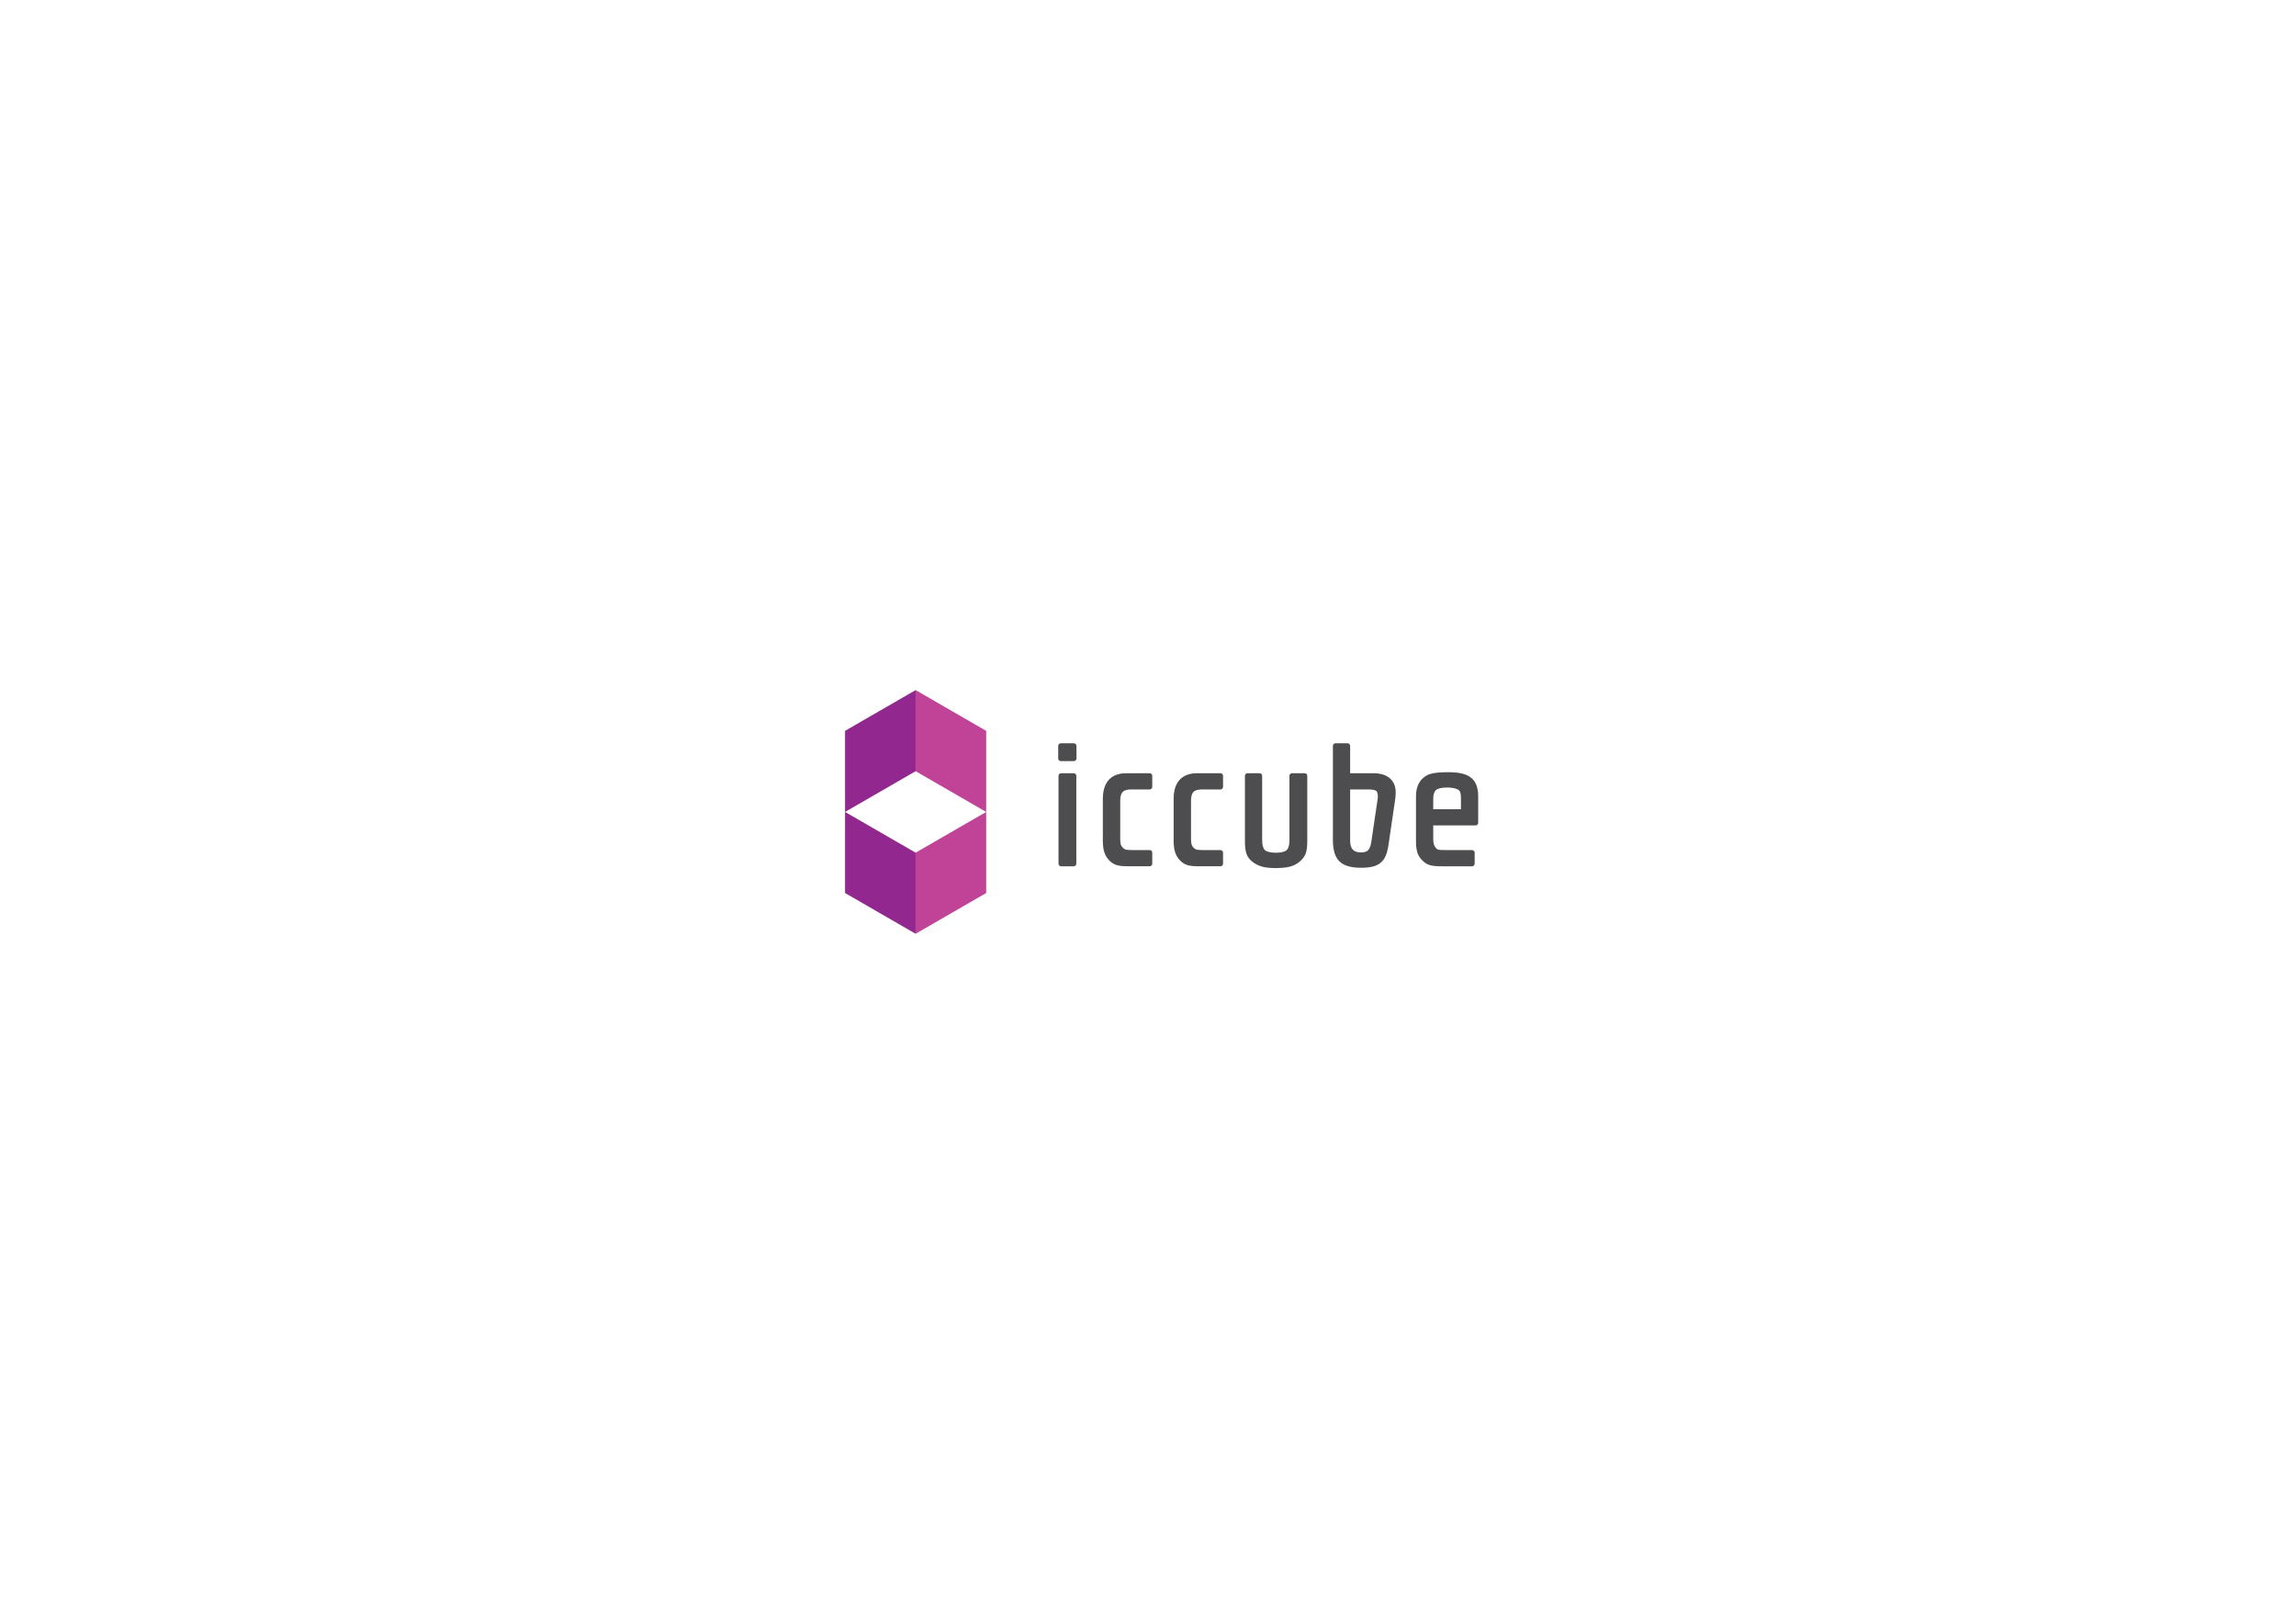
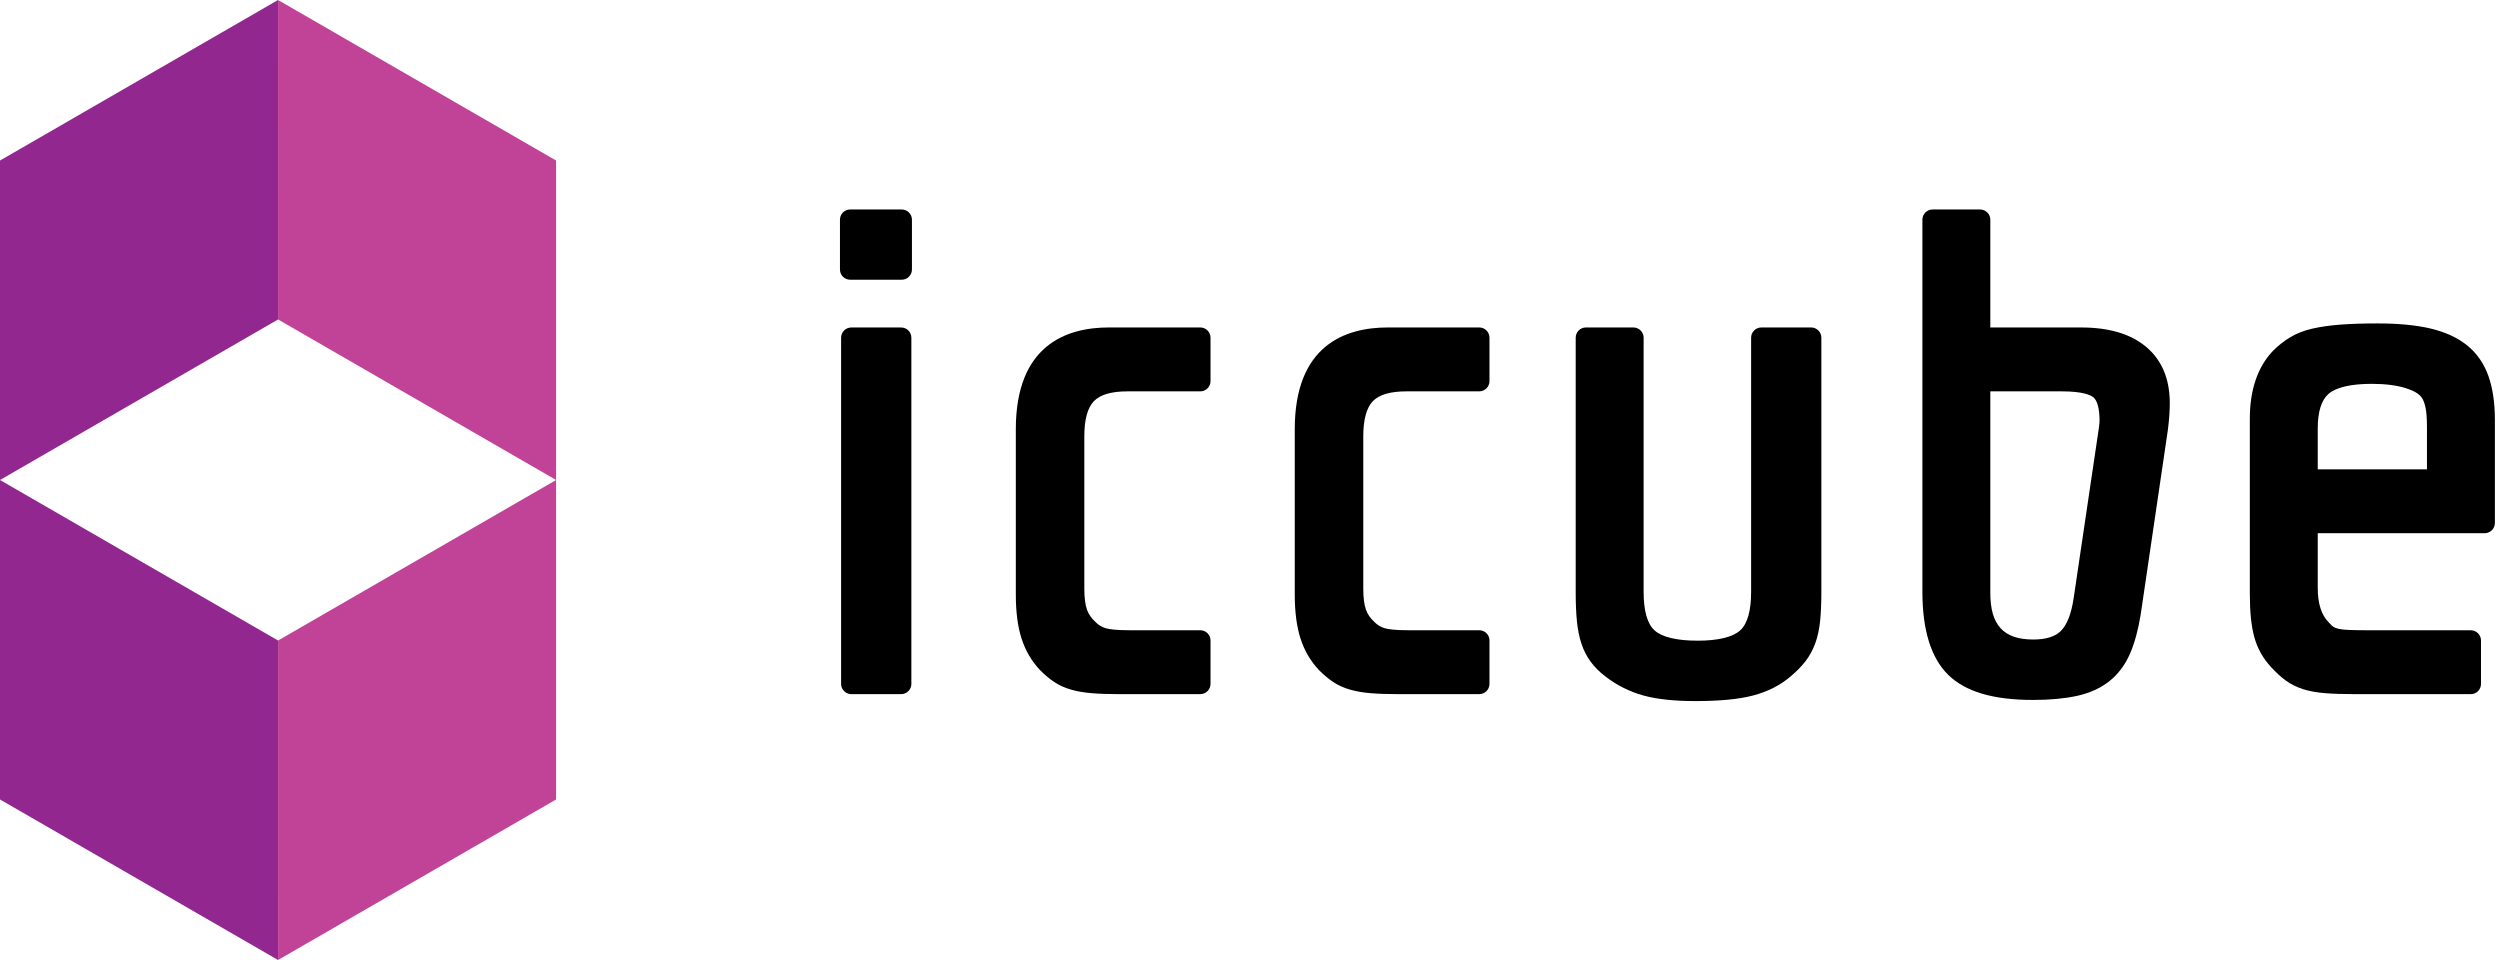
- <svg xmlns="http://www.w3.org/2000/svg" viewBox="0 0 1190.55 841.89">
-   <path fill="#92278F" d="M388.227 1289.293L431.021 1314l-.001 49.168-42.793-24.707z" />
-   <path fill="#C14398" d="M473.815 1289.293L431.021 1314l.001 49.168 42.793-24.707zM473.815 1289.293l-42.794-24.706.001-49.168 42.793 24.706z" />
-   <path fill="#92278F" d="M388.227 1289.293l42.794-24.706-.001-49.168-42.793 24.706z" />
-   <g>
-     <path fill="#4D4D4F" d="M513.699 1294.213a1.07 1.07 0 0 1-1.07-1.069v-36.197c0-.591.478-1.069 1.07-1.069h5.206c.591 0 1.07.478 1.07 1.069v36.197c0 .591-.478 1.069-1.07 1.069h-5.206zm-.121-43.329a1.07 1.07 0 0 1-1.07-1.07v-5.205c0-.591.478-1.07 1.07-1.07h5.387c.591 0 1.07.478 1.07 1.07v5.205a1.07 1.07 0 0 1-1.07 1.07h-5.387zM541.709 1294.213c-1.117 0-2.073-.032-2.842-.095a11.308 11.308 0 0 1-2.174-.37 6.29 6.29 0 0 1-1.783-.805 9.63 9.63 0 0 1-1.464-1.223 8.563 8.563 0 0 1-1.956-3.334c-.395-1.229-.596-2.765-.596-4.565v-17.311c0-8.789 5.288-10.633 9.725-10.633h9.563c.591 0 1.07.478 1.07 1.069v4.54a1.07 1.07 0 0 1-1.07 1.07h-7.627c-1.667 0-2.842.345-3.495 1.025-.666.691-1.003 1.929-1.003 3.677v15.933c0 .92.092 1.652.274 2.176.165.478.457.904.893 1.305.344.341.694.546 1.103.658.336.093 1.026.203 2.41.203h7.445c.591 0 1.07.478 1.07 1.07v4.54c0 .591-.478 1.069-1.07 1.069h-8.473zM570.876 1294.213c-1.117 0-2.073-.032-2.842-.095a11.308 11.308 0 0 1-2.174-.37 6.29 6.29 0 0 1-1.783-.805 9.693 9.693 0 0 1-1.463-1.222 8.577 8.577 0 0 1-1.957-3.335c-.395-1.229-.596-2.765-.596-4.565v-17.311c0-8.789 5.288-10.633 9.725-10.633h9.563c.591 0 1.07.478 1.07 1.069v4.54a1.07 1.07 0 0 1-1.07 1.07h-7.626c-1.667 0-2.843.345-3.496 1.025-.666.691-1.003 1.929-1.003 3.677v15.933c0 .92.092 1.652.274 2.176.165.478.457.904.893 1.305.344.341.694.546 1.103.658.336.093 1.026.203 2.41.203h7.445c.591 0 1.07.478 1.07 1.07v4.54c0 .591-.478 1.069-1.07 1.069h-8.473zM601.94 1294.939c-2.196 0-4.022-.196-5.425-.583a11.457 11.457 0 0 1-3.99-2.002 7.62 7.62 0 0 1-1.513-1.51 6.798 6.798 0 0 1-.976-1.901c-.227-.675-.388-1.467-.476-2.351-.086-.842-.127-1.847-.127-3.073v-26.572c0-.591.478-1.069 1.07-1.069h4.964c.591 0 1.07.478 1.07 1.069v26.572c0 1.978.383 3.333 1.136 4.023.77.708 2.331 1.082 4.513 1.082 2.142 0 3.681-.375 4.452-1.081.754-.693 1.137-2.046 1.137-4.024v-26.572c0-.591.478-1.069 1.07-1.069h5.206c.591 0 1.07.478 1.07 1.069v26.572c0 1.155-.043 2.169-.128 3.013-.089.893-.263 1.694-.516 2.381a6.913 6.913 0 0 1-1.046 1.897c-.41.52-.911 1.032-1.49 1.518-1.081.941-2.424 1.629-3.979 2.033-1.504.388-3.473.578-6.022.578zM637.248 1294.818c-4.174 0-7.079-.862-8.882-2.638-1.782-1.754-2.685-4.667-2.685-8.661v-38.909c0-.591.478-1.07 1.07-1.07h4.963c.591 0 1.07.478 1.07 1.07v11.268h9.523c2.875 0 5.143.674 6.742 2.003 1.658 1.378 2.498 3.365 2.498 5.906 0 .808-.063 1.729-.189 2.735l-2.855 19.393c-.259 1.588-.63 2.945-1.109 4.052-.514 1.189-1.244 2.163-2.169 2.895-.912.725-2.059 1.243-3.408 1.539-1.267.276-2.804.417-4.569.417zm-4.465-11.178c0 3.362 1.388 4.862 4.499 4.862 1.313 0 2.281-.302 2.876-.896.638-.636 1.086-1.776 1.332-3.391l2.541-17.148.122-.844c.032-.236.049-.444.049-.63 0-1.226-.234-2.088-.657-2.426-.287-.228-1.096-.612-3.298-.612h-7.465v21.085zM670.909 1294.213c-1.195 0-2.22-.032-3.047-.094-.883-.066-1.665-.203-2.324-.408a6.363 6.363 0 0 1-1.856-.912c-.498-.362-1-.818-1.491-1.354a7.471 7.471 0 0 1-1.818-3.229c-.309-1.151-.459-2.628-.459-4.516v-18.279c0-3.015.811-5.401 2.411-7.091a9.454 9.454 0 0 1 1.796-1.421c.66-.4 1.448-.708 2.341-.914.836-.193 1.827-.333 2.944-.418a52.194 52.194 0 0 1 3.864-.124c2.128 0 3.959.172 5.444.511 1.563.358 2.867.946 3.877 1.748 1.044.832 1.811 1.931 2.281 3.268.442 1.263.666 2.797.666 4.561v10.774a1.07 1.07 0 0 1-1.07 1.07h-17.452v5.722c0 1.629.383 2.837 1.139 3.591.02.019.039.04.057.061.215.25.366.37.455.426.086.055.24.13.52.195.273.064.652.105 1.126.123.536.02 1.238.029 2.11.029h10.592c.591 0 1.07.478 1.07 1.07v4.54c0 .591-.478 1.069-1.07 1.069h-12.106zm7.525-23.507v-4.379c0-.918-.053-1.627-.158-2.109-.091-.422-.221-.761-.385-1.005-.26-.385-.83-.726-1.646-.985-.961-.304-2.166-.459-3.58-.459-2.156 0-3.715.36-4.509 1.041-.756.649-1.14 1.87-1.14 3.628v4.269h11.418z" />
-     <g fill="#939598">
-       <path d="M513.083 1321.947c0-2.026-.04-3.688-.162-5.309h3.121l.162 3.161h.121c1.095-1.864 2.918-3.607 6.16-3.607 2.676 0 4.701 1.621 5.553 3.931h.081c.608-1.094 1.378-1.945 2.188-2.553 1.176-.892 2.473-1.378 4.336-1.378 2.594 0 6.444 1.702 6.444 8.511v11.55h-3.485v-11.104c0-3.769-1.378-6.039-4.256-6.039-2.025 0-3.606 1.5-4.215 3.242a5.877 5.877 0 0 0-.283 1.783v12.118h-3.485V1324.5c0-3.121-1.378-5.39-4.093-5.39-2.229 0-3.851 1.783-4.418 3.566-.203.527-.283 1.135-.283 1.743v11.834h-3.486v-14.306zM558.145 1336.253l-.284-2.472h-.122c-1.094 1.54-3.201 2.918-5.998 2.918-3.971 0-5.998-2.796-5.998-5.633 0-4.742 4.215-7.335 11.794-7.295v-.405c0-1.621-.446-4.539-4.458-4.539-1.824 0-3.729.567-5.106 1.459l-.811-2.351c1.621-1.054 3.972-1.743 6.444-1.743 5.998 0 7.457 4.093 7.457 8.024v7.335c0 1.702.08 3.364.324 4.701h-3.242zm-.527-10.01c-3.891-.081-8.309.608-8.309 4.417 0 2.31 1.541 3.404 3.364 3.404 2.554 0 4.175-1.621 4.741-3.283.122-.365.203-.77.203-1.135v-3.403zM570.746 1325.635h.081c.486-.689 1.176-1.54 1.742-2.229l5.756-6.768h4.295l-7.578 8.065 8.633 11.55h-4.337l-6.769-9.402-1.823 2.026v7.376h-3.526v-28.774h3.526v18.156zM591.29 1311.126c.04 1.216-.852 2.188-2.27 2.188-1.257 0-2.148-.973-2.148-2.188 0-1.256.932-2.229 2.229-2.229 1.337 0 2.189.973 2.189 2.229zm-3.973 25.127v-19.615h3.566v19.615h-3.566zM597.204 1321.947c0-2.026-.04-3.688-.162-5.309h3.162l.202 3.242h.081c.973-1.864 3.242-3.688 6.484-3.688 2.715 0 6.93 1.621 6.93 8.349v11.712h-3.566v-11.307c0-3.161-1.175-5.795-4.539-5.795-2.35 0-4.174 1.662-4.781 3.647-.162.446-.244 1.054-.244 1.662v11.793h-3.566v-14.306zM636.999 1316.638a86.38 86.38 0 0 0-.162 5.39v11.388c0 4.499-.892 7.254-2.797 8.957-1.904 1.783-4.66 2.351-7.133 2.351-2.35 0-4.943-.567-6.524-1.621l.892-2.715c1.297.811 3.323 1.54 5.755 1.54 3.647 0 6.322-1.905 6.322-6.849v-2.188h-.081c-1.094 1.824-3.201 3.283-6.241 3.283-4.863 0-8.349-4.134-8.349-9.564 0-6.646 4.336-10.416 8.835-10.416 3.404 0 5.269 1.783 6.12 3.404h.08l.162-2.958h3.121zm-3.688 7.741c0-.608-.041-1.135-.203-1.621-.648-2.067-2.391-3.769-4.984-3.769-3.404 0-5.836 2.877-5.836 7.417 0 3.85 1.945 7.052 5.795 7.052 2.188 0 4.174-1.378 4.944-3.647.202-.608.284-1.297.284-1.905v-3.527zM669.091 1307.479v23.708c0 1.743.041 3.729.162 5.066h-3.201l-.162-3.404h-.081c-1.095 2.188-3.485 3.85-6.687 3.85-4.742 0-8.39-4.012-8.39-9.97-.04-6.525 4.013-10.537 8.794-10.537 3 0 5.025 1.418 5.918 2.999h.08v-11.712h3.567zm-3.567 17.143c0-.446-.04-1.054-.162-1.5-.526-2.27-2.472-4.134-5.146-4.134-3.688 0-5.877 3.242-5.877 7.579 0 3.972 1.945 7.254 5.796 7.254 2.392 0 4.579-1.581 5.228-4.255.122-.486.162-.973.162-1.54v-3.404zM686.27 1336.253l-.284-2.472h-.122c-1.094 1.54-3.201 2.918-5.998 2.918-3.971 0-5.998-2.796-5.998-5.633 0-4.742 4.215-7.335 11.794-7.295v-.405c0-1.621-.446-4.539-4.458-4.539-1.824 0-3.729.567-5.106 1.459l-.811-2.351c1.621-1.054 3.972-1.743 6.444-1.743 5.998 0 7.457 4.093 7.457 8.024v7.335c0 1.702.08 3.364.324 4.701h-3.242zm-.527-10.01c-3.891-.081-8.309.608-8.309 4.417 0 2.31 1.541 3.404 3.364 3.404 2.554 0 4.175-1.621 4.741-3.283.122-.365.203-.77.203-1.135v-3.403zM699.479 1311.005v5.633h5.105v2.715h-5.105v10.578c0 2.432.688 3.81 2.674 3.81.933 0 1.621-.122 2.067-.243l.162 2.675c-.688.284-1.783.486-3.161.486-1.662 0-2.999-.527-3.85-1.5-1.014-1.054-1.379-2.796-1.379-5.106v-10.699h-3.039v-2.715h3.039v-4.701l3.487-.933zM719.862 1336.253l-.284-2.472h-.122c-1.094 1.54-3.201 2.918-5.998 2.918-3.971 0-5.998-2.796-5.998-5.633 0-4.742 4.215-7.335 11.794-7.295v-.405c0-1.621-.446-4.539-4.458-4.539-1.824 0-3.729.567-5.106 1.459l-.811-2.351c1.621-1.054 3.972-1.743 6.444-1.743 5.998 0 7.457 4.093 7.457 8.024v7.335c0 1.702.08 3.364.324 4.701h-3.242zm-.527-10.01c-3.891-.081-8.309.608-8.309 4.417 0 2.31 1.541 3.404 3.364 3.404 2.554 0 4.175-1.621 4.741-3.283.122-.365.203-.77.203-1.135v-3.403zM742.227 1311.005v5.633h5.107v2.715h-5.107v10.578c0 2.432.689 3.81 2.676 3.81.932 0 1.621-.122 2.066-.243l.162 2.675c-.689.284-1.783.486-3.161.486-1.661 0-2.999-.527-3.851-1.5-1.013-1.054-1.377-2.796-1.377-5.106v-10.699h-3.04v-2.715h3.04v-4.701l3.485-.933zM762.61 1336.253l-.283-2.472h-.121c-1.095 1.54-3.202 2.918-5.998 2.918-3.973 0-5.998-2.796-5.998-5.633 0-4.742 4.215-7.335 11.793-7.295v-.405c0-1.621-.445-4.539-4.458-4.539-1.823 0-3.729.567-5.106 1.459l-.811-2.351c1.621-1.054 3.972-1.743 6.443-1.743 5.998 0 7.457 4.093 7.457 8.024v7.335c0 1.702.082 3.364.324 4.701h-3.242zm-.526-10.01c-3.891-.081-8.308.608-8.308 4.417 0 2.31 1.539 3.404 3.363 3.404 2.553 0 4.174-1.621 4.742-3.283a3.74 3.74 0 0 0 .202-1.135v-3.403zM771.686 1307.479h3.566v28.774h-3.566v-28.774zM785.179 1325.635h.081c.486-.689 1.176-1.54 1.742-2.229l5.756-6.768h4.295l-7.578 8.065 8.633 11.55h-4.337l-6.769-9.402-1.823 2.026v7.376h-3.526v-28.774h3.526v18.156z" />
+ <svg xmlns="http://www.w3.org/2000/svg" viewBox="0 0 125 48" fill="none">
+   <g id="Logo">
+     <g id="Group">
+       <g id="Group_2">
+         <path id="Vector" d="M42.567 34.707C42.284 34.707 42.055 34.478 42.055 34.196V16.885C42.055 16.602 42.284 16.374 42.567 16.374H45.056C45.339 16.374 45.568 16.602 45.568 16.885V34.196C45.568 34.478 45.339 34.707 45.056 34.707H42.567ZM42.509 13.986C42.226 13.986 41.998 13.757 41.998 13.475V10.985C41.998 10.702 42.226 10.474 42.509 10.474H45.085C45.368 10.474 45.597 10.702 45.597 10.985V13.475C45.597 13.757 45.368 13.986 45.085 13.986H42.509Z" fill="black" />
+       </g>
+       <g id="Group_3">
+         <path id="Vector_2" d="M55.962 34.707C55.428 34.707 54.971 34.692 54.603 34.661C54.214 34.63 53.864 34.571 53.563 34.484C53.245 34.394 52.957 34.264 52.711 34.099C52.482 33.947 52.246 33.751 52.011 33.515C51.584 33.066 51.272 32.532 51.075 31.92C50.887 31.333 50.791 30.598 50.791 29.737V21.459C50.791 17.256 53.319 16.373 55.441 16.373H60.015C60.297 16.373 60.526 16.602 60.526 16.885V19.056C60.526 19.339 60.297 19.568 60.015 19.568H56.367C55.57 19.568 55.008 19.733 54.696 20.058C54.377 20.388 54.216 20.98 54.216 21.816V29.436C54.216 29.876 54.26 30.226 54.347 30.477C54.426 30.705 54.566 30.909 54.774 31.101C54.938 31.264 55.106 31.362 55.301 31.415C55.462 31.46 55.792 31.512 56.454 31.512H60.015C60.297 31.512 60.526 31.741 60.526 32.024V34.195C60.526 34.478 60.297 34.706 60.015 34.706H55.962V34.707Z" fill="black" />
+       </g>
+       <g id="Group_4">
+         <path id="Vector_3" d="M69.91 34.707C69.376 34.707 68.919 34.692 68.551 34.661C68.163 34.63 67.812 34.571 67.512 34.484C67.193 34.394 66.906 34.264 66.659 34.099C66.431 33.948 66.196 33.751 65.959 33.515C65.532 33.066 65.22 32.532 65.023 31.92C64.835 31.333 64.738 30.598 64.738 29.737V21.459C64.738 17.256 67.267 16.373 69.389 16.373H73.963C74.245 16.373 74.474 16.602 74.474 16.885V19.056C74.474 19.339 74.245 19.568 73.963 19.568H70.316C69.518 19.568 68.956 19.733 68.644 20.058C68.325 20.388 68.164 20.98 68.164 21.816V29.436C68.164 29.876 68.208 30.226 68.295 30.477C68.374 30.705 68.513 30.909 68.722 31.101C68.886 31.264 69.054 31.362 69.249 31.415C69.41 31.46 69.74 31.512 70.402 31.512H73.963C74.245 31.512 74.474 31.741 74.474 32.024V34.195C74.474 34.478 74.245 34.706 73.963 34.706H69.91V34.707Z" fill="black" />
+       </g>
+       <g id="Group_5">
+         <path id="Vector_4" d="M84.766 35.054C83.716 35.054 82.843 34.961 82.172 34.775C81.479 34.585 80.837 34.263 80.264 33.818C79.977 33.599 79.732 33.356 79.54 33.096C79.344 32.833 79.187 32.527 79.073 32.187C78.965 31.864 78.888 31.485 78.846 31.062C78.805 30.66 78.785 30.179 78.785 29.593V16.885C78.785 16.602 79.013 16.373 79.296 16.373H81.67C81.953 16.373 82.181 16.602 82.181 16.885V29.593C82.181 30.539 82.364 31.186 82.725 31.517C83.093 31.856 83.84 32.034 84.883 32.034C85.907 32.034 86.643 31.855 87.012 31.517C87.373 31.186 87.556 30.539 87.556 29.593V16.885C87.556 16.602 87.785 16.373 88.067 16.373H90.557C90.84 16.373 91.068 16.602 91.068 16.885V29.593C91.068 30.145 91.048 30.63 91.007 31.034C90.965 31.461 90.881 31.844 90.761 32.172C90.635 32.512 90.467 32.818 90.261 33.079C90.064 33.328 89.825 33.573 89.548 33.805C89.031 34.256 88.388 34.584 87.645 34.778C86.927 34.964 85.985 35.054 84.766 35.054Z" fill="black" />
+       </g>
+       <g id="Group_6">
+         <path id="Vector_5" d="M101.651 34.997C99.655 34.997 98.266 34.584 97.404 33.735C96.552 32.897 96.12 31.503 96.12 29.593V10.986C96.12 10.703 96.348 10.474 96.631 10.474H99.004C99.287 10.474 99.516 10.703 99.516 10.986V16.374H104.07C105.445 16.374 106.529 16.696 107.294 17.332C108.087 17.991 108.489 18.941 108.489 20.157C108.489 20.543 108.458 20.983 108.398 21.465L107.033 30.739C106.909 31.498 106.732 32.148 106.503 32.677C106.257 33.245 105.908 33.711 105.466 34.061C105.03 34.408 104.481 34.655 103.836 34.797C103.231 34.929 102.496 34.997 101.651 34.997ZM99.516 29.651C99.516 31.259 100.18 31.976 101.668 31.976C102.296 31.976 102.759 31.832 103.043 31.548C103.348 31.244 103.563 30.698 103.68 29.926L104.895 21.725L104.954 21.322C104.969 21.209 104.977 21.11 104.977 21.021C104.977 20.434 104.865 20.022 104.663 19.86C104.526 19.752 104.139 19.568 103.086 19.568H99.516L99.516 29.651Z" fill="black" />
+       </g>
+       <g id="Group_7">
+         <path id="Vector_6" d="M117.749 34.707C117.178 34.707 116.688 34.692 116.293 34.662C115.87 34.63 115.496 34.565 115.181 34.467C114.849 34.364 114.55 34.217 114.294 34.03C114.055 33.857 113.815 33.639 113.58 33.383C113.162 32.943 112.868 32.421 112.711 31.839C112.563 31.289 112.491 30.582 112.491 29.68V20.938C112.491 19.496 112.879 18.355 113.644 17.547C113.915 17.276 114.2 17.051 114.503 16.867C114.819 16.675 115.196 16.528 115.623 16.43C116.022 16.338 116.496 16.271 117.031 16.23C117.554 16.191 118.175 16.171 118.878 16.171C119.896 16.171 120.772 16.253 121.481 16.415C122.229 16.587 122.852 16.868 123.336 17.252C123.835 17.649 124.202 18.175 124.426 18.814C124.638 19.419 124.745 20.152 124.745 20.996V26.148C124.745 26.431 124.516 26.66 124.233 26.66H115.887V29.396C115.887 30.175 116.07 30.753 116.432 31.114C116.441 31.123 116.45 31.133 116.459 31.143C116.561 31.263 116.633 31.32 116.676 31.347C116.717 31.373 116.791 31.409 116.925 31.44C117.056 31.471 117.237 31.491 117.464 31.499C117.72 31.509 118.056 31.513 118.473 31.513H123.538C123.821 31.513 124.05 31.742 124.05 32.025V34.196C124.05 34.479 123.821 34.707 123.538 34.707H117.749V34.707ZM121.348 23.465V21.372C121.348 20.933 121.323 20.593 121.273 20.363C121.229 20.161 121.167 20 121.088 19.882C120.964 19.698 120.691 19.535 120.301 19.411C119.841 19.266 119.265 19.192 118.589 19.192C117.558 19.192 116.812 19.364 116.432 19.689C116.071 20 115.887 20.584 115.887 21.424V23.466H121.348V23.465Z" fill="black" />
+       </g>
    </g>
-   </g>
-   <g>
-     <path fill="#4D4D4F" d="M550.216 449.124a1.345 1.345 0 0 1-1.346-1.346v-45.557c0-.744.602-1.346 1.346-1.346h6.552c.744 0 1.346.602 1.346 1.346v45.557c0 .744-.602 1.346-1.346 1.346h-6.552zm-.152-54.533a1.345 1.345 0 0 1-1.346-1.346v-6.552c0-.744.602-1.346 1.346-1.346h6.78c.744 0 1.346.602 1.346 1.346v6.552c0 .744-.602 1.346-1.346 1.346h-6.78zM585.469 449.124c-1.406 0-2.609-.04-3.576-.12-1.023-.083-1.945-.239-2.736-.466a7.91 7.91 0 0 1-2.244-1.013 12.065 12.065 0 0 1-1.842-1.539c-1.124-1.182-1.945-2.586-2.462-4.196-.497-1.547-.75-3.48-.75-5.745v-21.788c0-11.061 6.656-13.383 12.24-13.383h12.036c.744 0 1.346.602 1.346 1.346v5.714c0 .744-.602 1.346-1.346 1.346h-9.599c-2.098 0-3.577.434-4.399 1.29-.838.87-1.263 2.428-1.263 4.628v20.053c0 1.158.116 2.079.345 2.739.208.602.575 1.138 1.124 1.643.432.429.874.687 1.388.828.423.117 1.291.255 3.034.255h9.37c.744 0 1.346.602 1.346 1.346v5.714c0 .744-.602 1.346-1.346 1.346h-10.666zM622.178 449.124c-1.406 0-2.609-.04-3.576-.12-1.023-.083-1.945-.239-2.736-.466a7.91 7.91 0 0 1-2.244-1.013 12.28 12.28 0 0 1-1.842-1.538c-1.125-1.183-1.946-2.587-2.463-4.197-.497-1.547-.75-3.48-.75-5.745v-21.788c0-11.061 6.656-13.383 12.24-13.383h12.036c.744 0 1.346.602 1.346 1.346v5.714c0 .744-.602 1.346-1.346 1.346h-9.598c-2.098 0-3.578.434-4.4 1.29-.838.87-1.263 2.428-1.263 4.628v20.053c0 1.158.116 2.079.345 2.739.208.602.575 1.138 1.124 1.643.432.429.874.687 1.388.828.423.117 1.291.255 3.034.255h9.37c.744 0 1.346.602 1.346 1.346v5.714c0 .744-.602 1.346-1.346 1.346h-10.665zM661.276 450.038c-2.764 0-5.062-.247-6.828-.734a14.409 14.409 0 0 1-5.022-2.52 9.63 9.63 0 0 1-1.905-1.9 8.528 8.528 0 0 1-1.228-2.393c-.286-.85-.488-1.846-.599-2.959-.108-1.059-.16-2.325-.16-3.868V402.22c0-.744.602-1.346 1.346-1.346h6.247c.744 0 1.346.602 1.346 1.346v33.444c0 2.49.482 4.194 1.43 5.064.969.892 2.934 1.362 5.68 1.362 2.696 0 4.633-.471 5.604-1.361.949-.872 1.431-2.575 1.431-5.065V402.22c0-.744.602-1.346 1.346-1.346h6.552c.744 0 1.346.602 1.346 1.346v33.444c0 1.454-.054 2.73-.161 3.792-.112 1.124-.331 2.132-.649 2.997a8.71 8.71 0 0 1-1.316 2.387 13.145 13.145 0 0 1-1.876 1.911c-1.361 1.185-3.051 2.05-5.008 2.559-1.89.49-4.368.728-7.576.728zM705.714 449.886c-5.254 0-8.91-1.085-11.178-3.32-2.243-2.207-3.38-5.874-3.38-10.901v-48.971c0-.744.602-1.346 1.346-1.346h6.246c.744 0 1.346.602 1.346 1.346v14.181h11.985c3.618 0 6.473.848 8.486 2.521 2.086 1.734 3.144 4.235 3.144 7.434 0 1.017-.08 2.176-.238 3.443l-3.593 24.408c-.326 1.998-.793 3.707-1.395 5.1-.648 1.496-1.566 2.722-2.729 3.643-1.148.913-2.592 1.564-4.29 1.937-1.593.348-3.528.525-5.75.525zm-5.619-14.068c0 4.231 1.747 6.119 5.663 6.119 1.652 0 2.87-.379 3.62-1.127.802-.801 1.367-2.236 1.676-4.268l3.198-21.583.153-1.062c.041-.297.062-.559.062-.793 0-1.543-.294-2.627-.827-3.053-.361-.287-1.38-.77-4.151-.77h-9.395v26.537zM748.081 449.124c-1.504 0-2.794-.04-3.834-.119-1.111-.083-2.096-.256-2.925-.513a7.969 7.969 0 0 1-2.336-1.149 12.746 12.746 0 0 1-1.877-1.704 9.41 9.41 0 0 1-2.289-4.063c-.389-1.448-.578-3.307-.578-5.683v-23.006c0-3.794 1.021-6.798 3.035-8.925a11.934 11.934 0 0 1 2.261-1.789c.831-.504 1.823-.892 2.946-1.15 1.052-.243 2.299-.419 3.705-.526 1.378-.104 3.013-.156 4.863-.156 2.678 0 4.983.216 6.851.643 1.967.451 3.608 1.191 4.88 2.201 1.314 1.047 2.279 2.431 2.87 4.113.557 1.59.838 3.521.838 5.741V426.6c0 .744-.602 1.346-1.346 1.346H743.18v7.202c0 2.05.482 3.571 1.433 4.52.025.024.049.05.071.077.27.315.46.466.572.536.108.069.302.163.655.246.344.081.821.133 1.418.155.674.025 1.559.037 2.655.037h13.332c.744 0 1.346.602 1.346 1.346v5.714c0 .744-.602 1.346-1.346 1.346h-15.235zm9.471-29.585v-5.511c0-1.155-.067-2.048-.199-2.654-.115-.532-.278-.957-.485-1.265-.327-.485-1.045-.914-2.072-1.24-1.21-.383-2.726-.578-4.506-.578-2.714 0-4.676.454-5.675 1.31-.952.817-1.435 2.354-1.435 4.566v5.373h14.372z" />
-   </g>
-   <g>
-     <path fill="#92278F" d="M438.189 420.945l36.589 21.124-.001 42.039-36.588-21.125z" />
-     <path fill="#C14398" d="M511.367 420.945l-36.589 21.124.001 42.039 36.588-21.125z" />
-     <g>
-       <path fill="#C14398" d="M511.367 420.945l-36.589-21.124.001-42.039 36.588 21.125z" />
-       <path fill="#92278F" d="M438.189 420.945l36.589-21.124-.001-42.039-36.588 21.125z" />
+     <g id="Group_8">
+       <g id="Group_9">
+         <path id="Vector_7" d="M0 24L13.903 32.026L13.902 48L0 39.973V24Z" fill="#92278F" />
+         <path id="Vector_8" d="M27.805 24L13.903 32.026L13.903 48L27.805 39.973V24Z" fill="#C14398" />
+       </g>
+       <g id="Group_10">
+         <path id="Vector_9" d="M27.805 24L13.903 15.973L13.903 0L27.805 8.027V24Z" fill="#C14398" />
+         <path id="Vector_10" d="M0 24L13.903 15.973L13.902 0L0 8.027V24Z" fill="#92278F" />
+       </g>
    </g>
  </g>
</svg>
